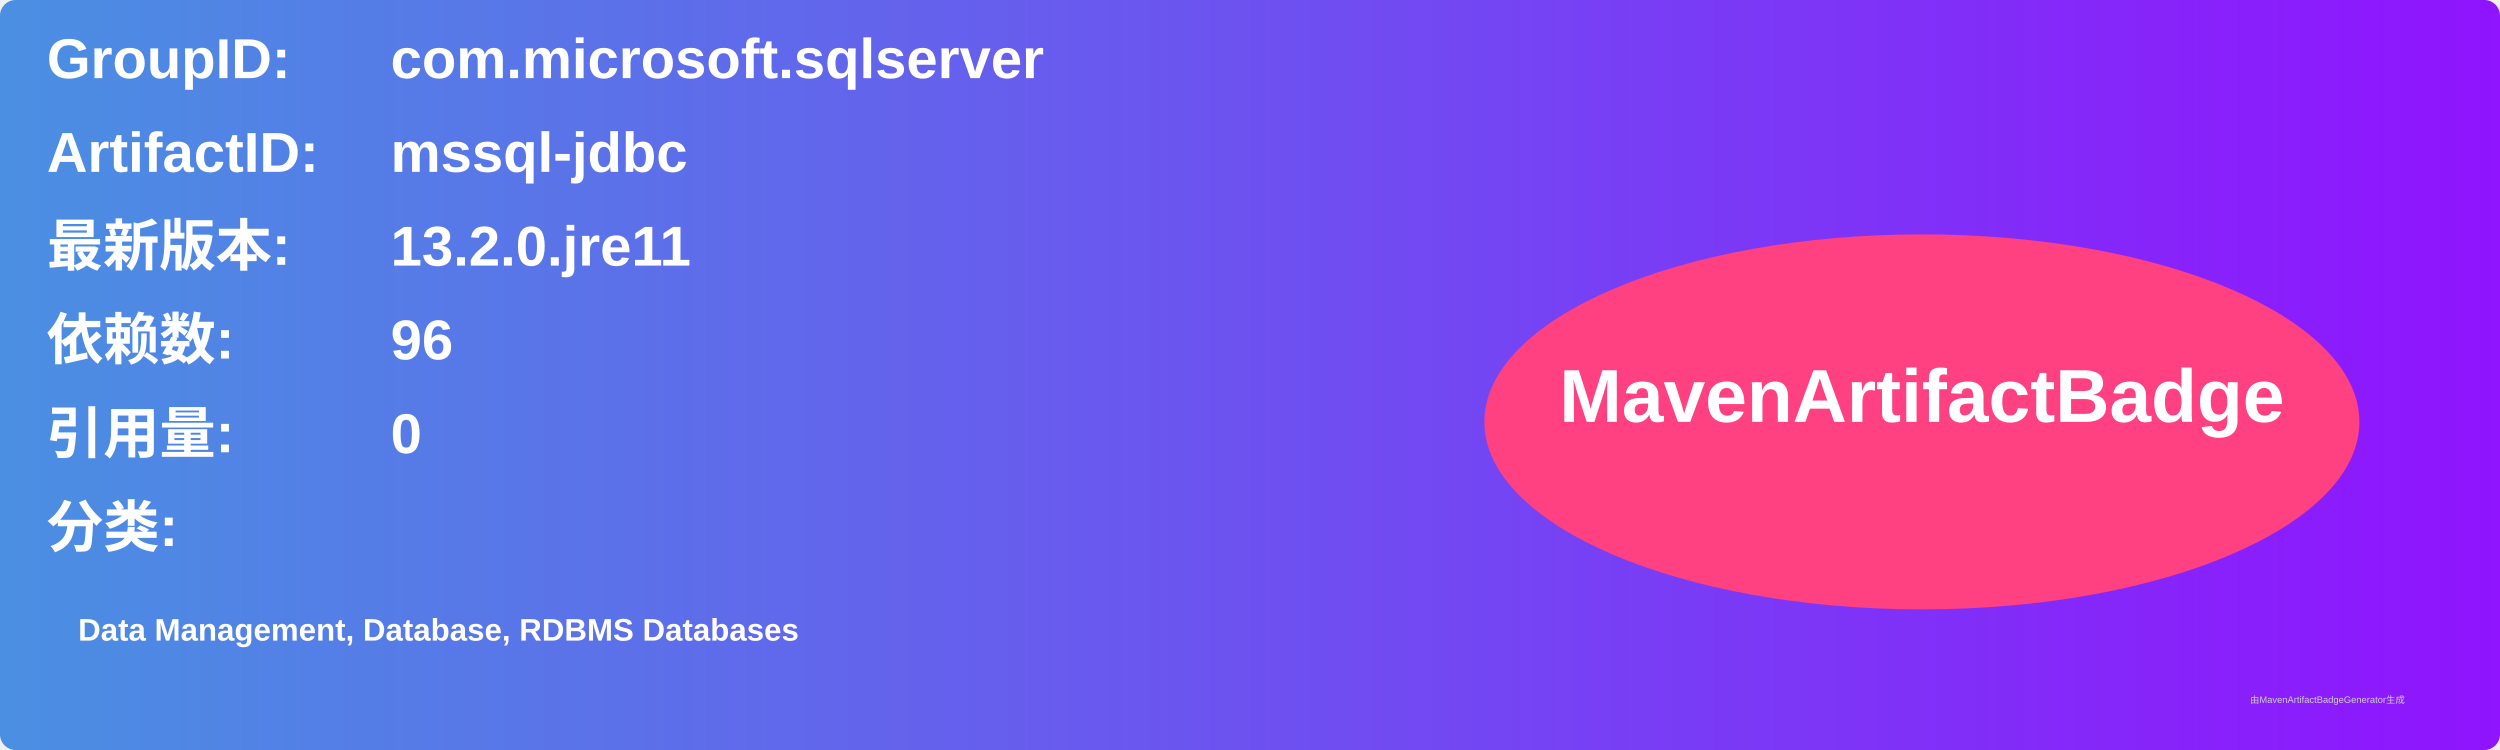
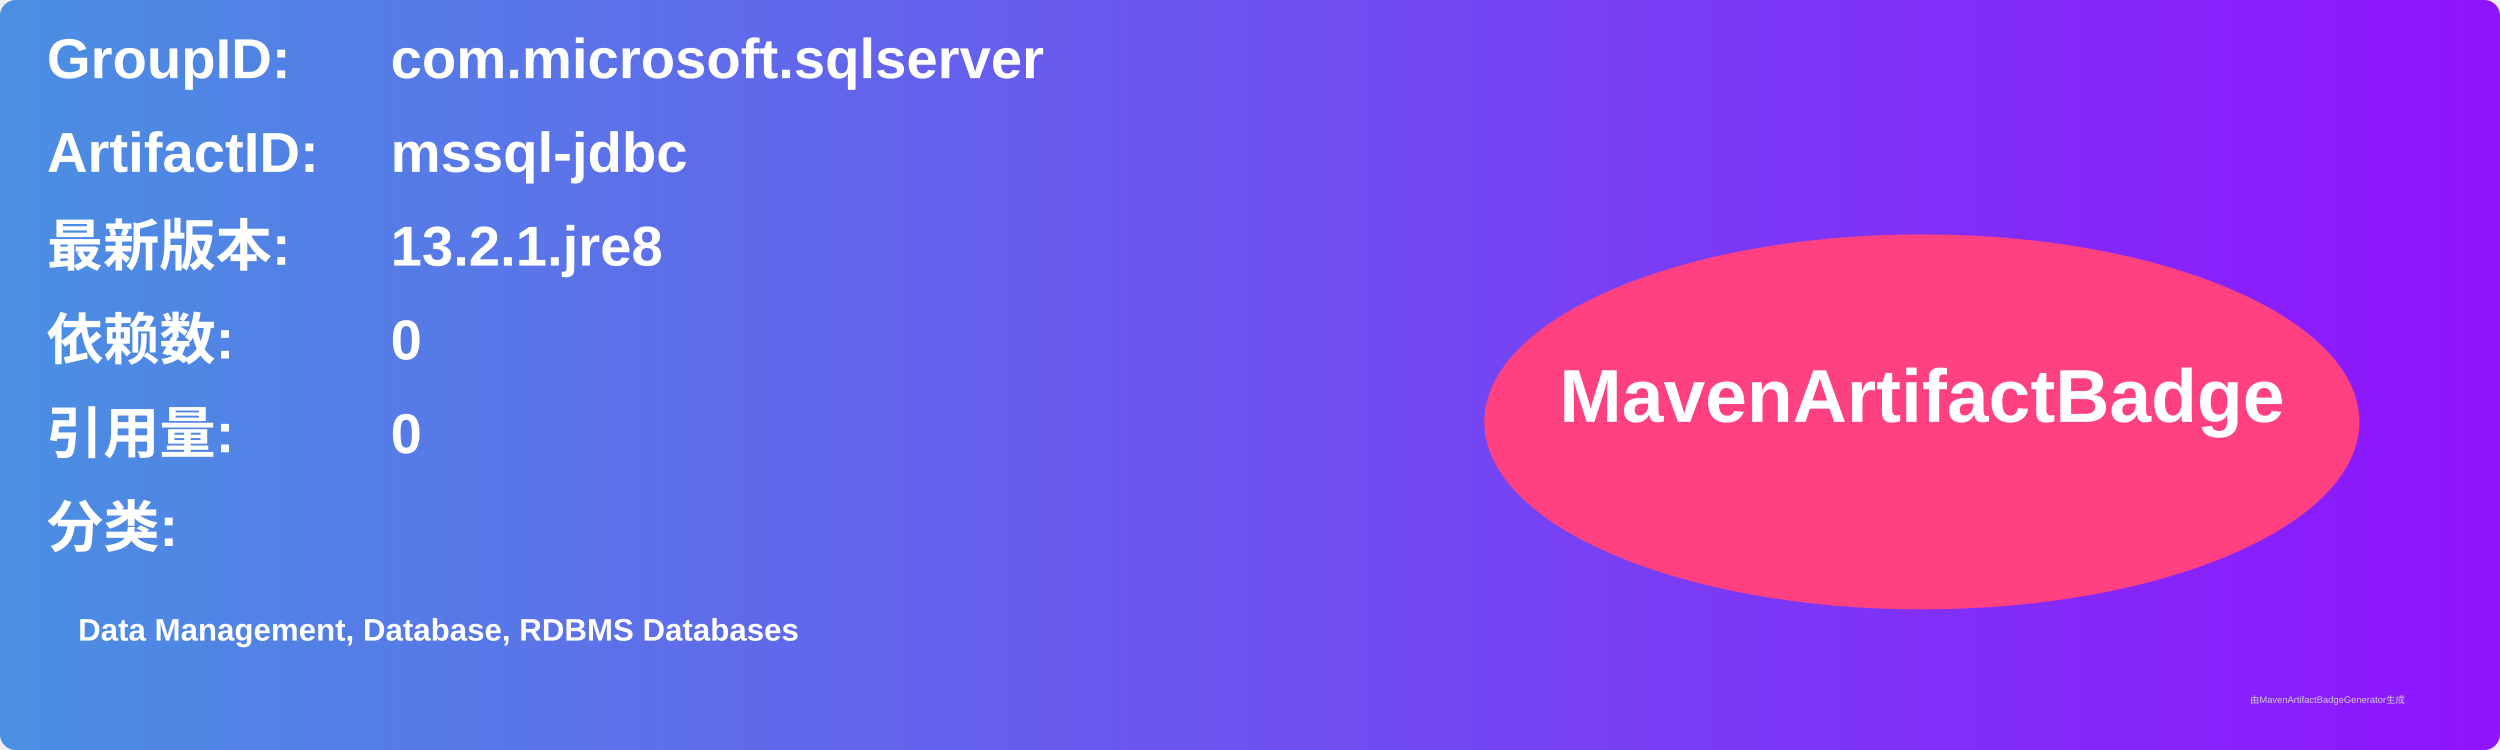
<svg xmlns="http://www.w3.org/2000/svg" width="800" height="240" viewBox="0 0 800 240">
  <linearGradient id="grad" x1="0%" y1="0%" x2="100%" y2="0%">
    <stop offset="0%" stop-color="#4a90e2" />
    <stop offset="100%" stop-color="#9013fe" />
  </linearGradient>
  <rect width="100%" height="100%" rx="5" ry="5" fill="url(#grad)" />
  <g transform="translate(15, 15)">
    <text x="0" y="10" font-family="Arial" font-size="18" fill="white" font-weight="bold" width="260">GroupID:</text>
    <text x="110" y="10" font-family="Arial" font-size="18" fill="white" font-weight="bold" width="460">com.microsoft.sqlserver</text>
    <text x="0" y="40" font-family="Arial" font-size="18" fill="white" font-weight="bold" width="260">ArtifactID:</text>
    <text x="110" y="40" font-family="Arial" font-size="18" fill="white" font-weight="bold" width="460">mssql-jdbc</text>
    <text x="0" y="70" font-family="Arial" font-size="18" fill="white" font-weight="bold">最新版本:</text>
    <text x="110" y="70" font-family="Arial" font-size="18" fill="white" font-weight="bold">
-       <tspan font-weight="bold">13.2.0.jre11</tspan>
+       <tspan font-weight="bold">13.2.1.jre8</tspan>
    </text>
    <text x="0" y="100" font-family="Arial" font-size="18" fill="white" font-weight="bold">依赖数: </text>
    <text x="110" y="100" font-family="Arial" font-size="18" fill="white">
-       <tspan font-weight="bold">96</tspan>
+       <tspan font-weight="bold">0</tspan>
    </text>
    <text x="0" y="130" font-family="Arial" font-size="18" fill="white" font-weight="bold">引用量: </text>
    <text x="110" y="130" font-family="Arial" font-size="18" fill="white">
      <tspan font-weight="bold">0</tspan>
    </text>
    <text x="0" y="160" font-family="Arial" font-size="18" fill="white" font-weight="bold">分类:</text>
    <text x="10" y="190" font-family="Arial" font-size="10" fill="white">
      <tspan font-weight="bold">Data Management, Database, RDBMS Databases</tspan>
    </text>
    <ellipse cx="600" cy="120" rx="140" ry="60" fill="#ff4081" />
    <text x="600" y="120" text-anchor="middle" font-family="Arial" font-size="24" fill="white" font-weight="bold">MavenArtifactBadge</text>
  </g>
  <text x="720" y="225" font-family="Arial" font-size="3" fill="#d0d0d0">由MavenArtifactBadgeGenerator生成</text>
</svg>
